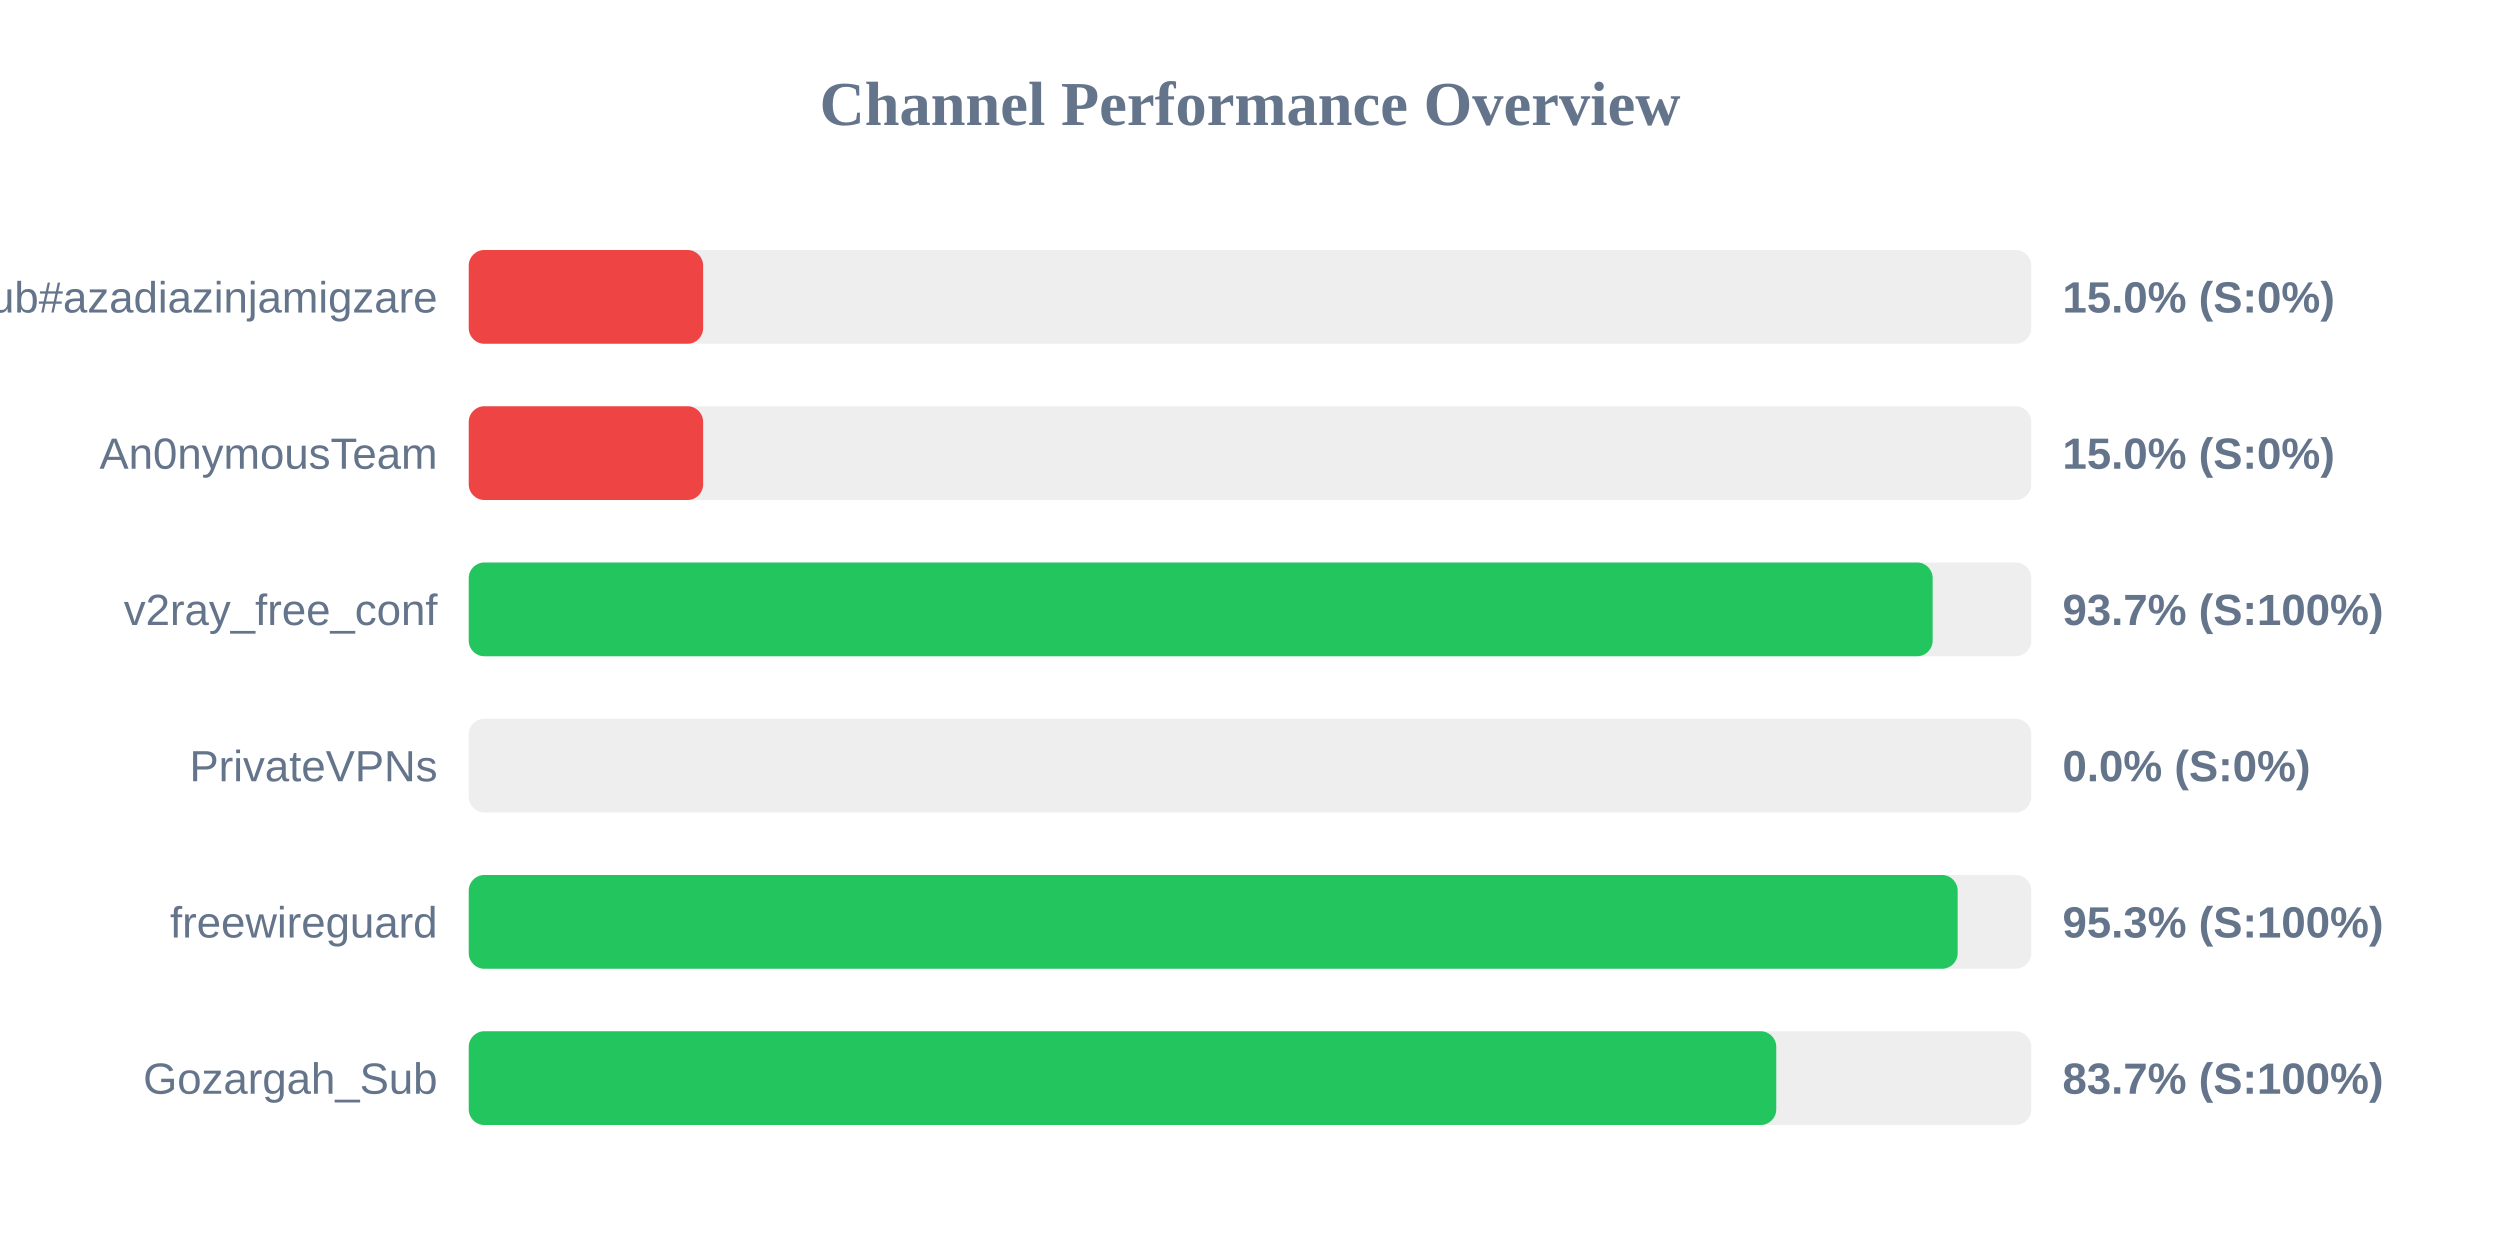
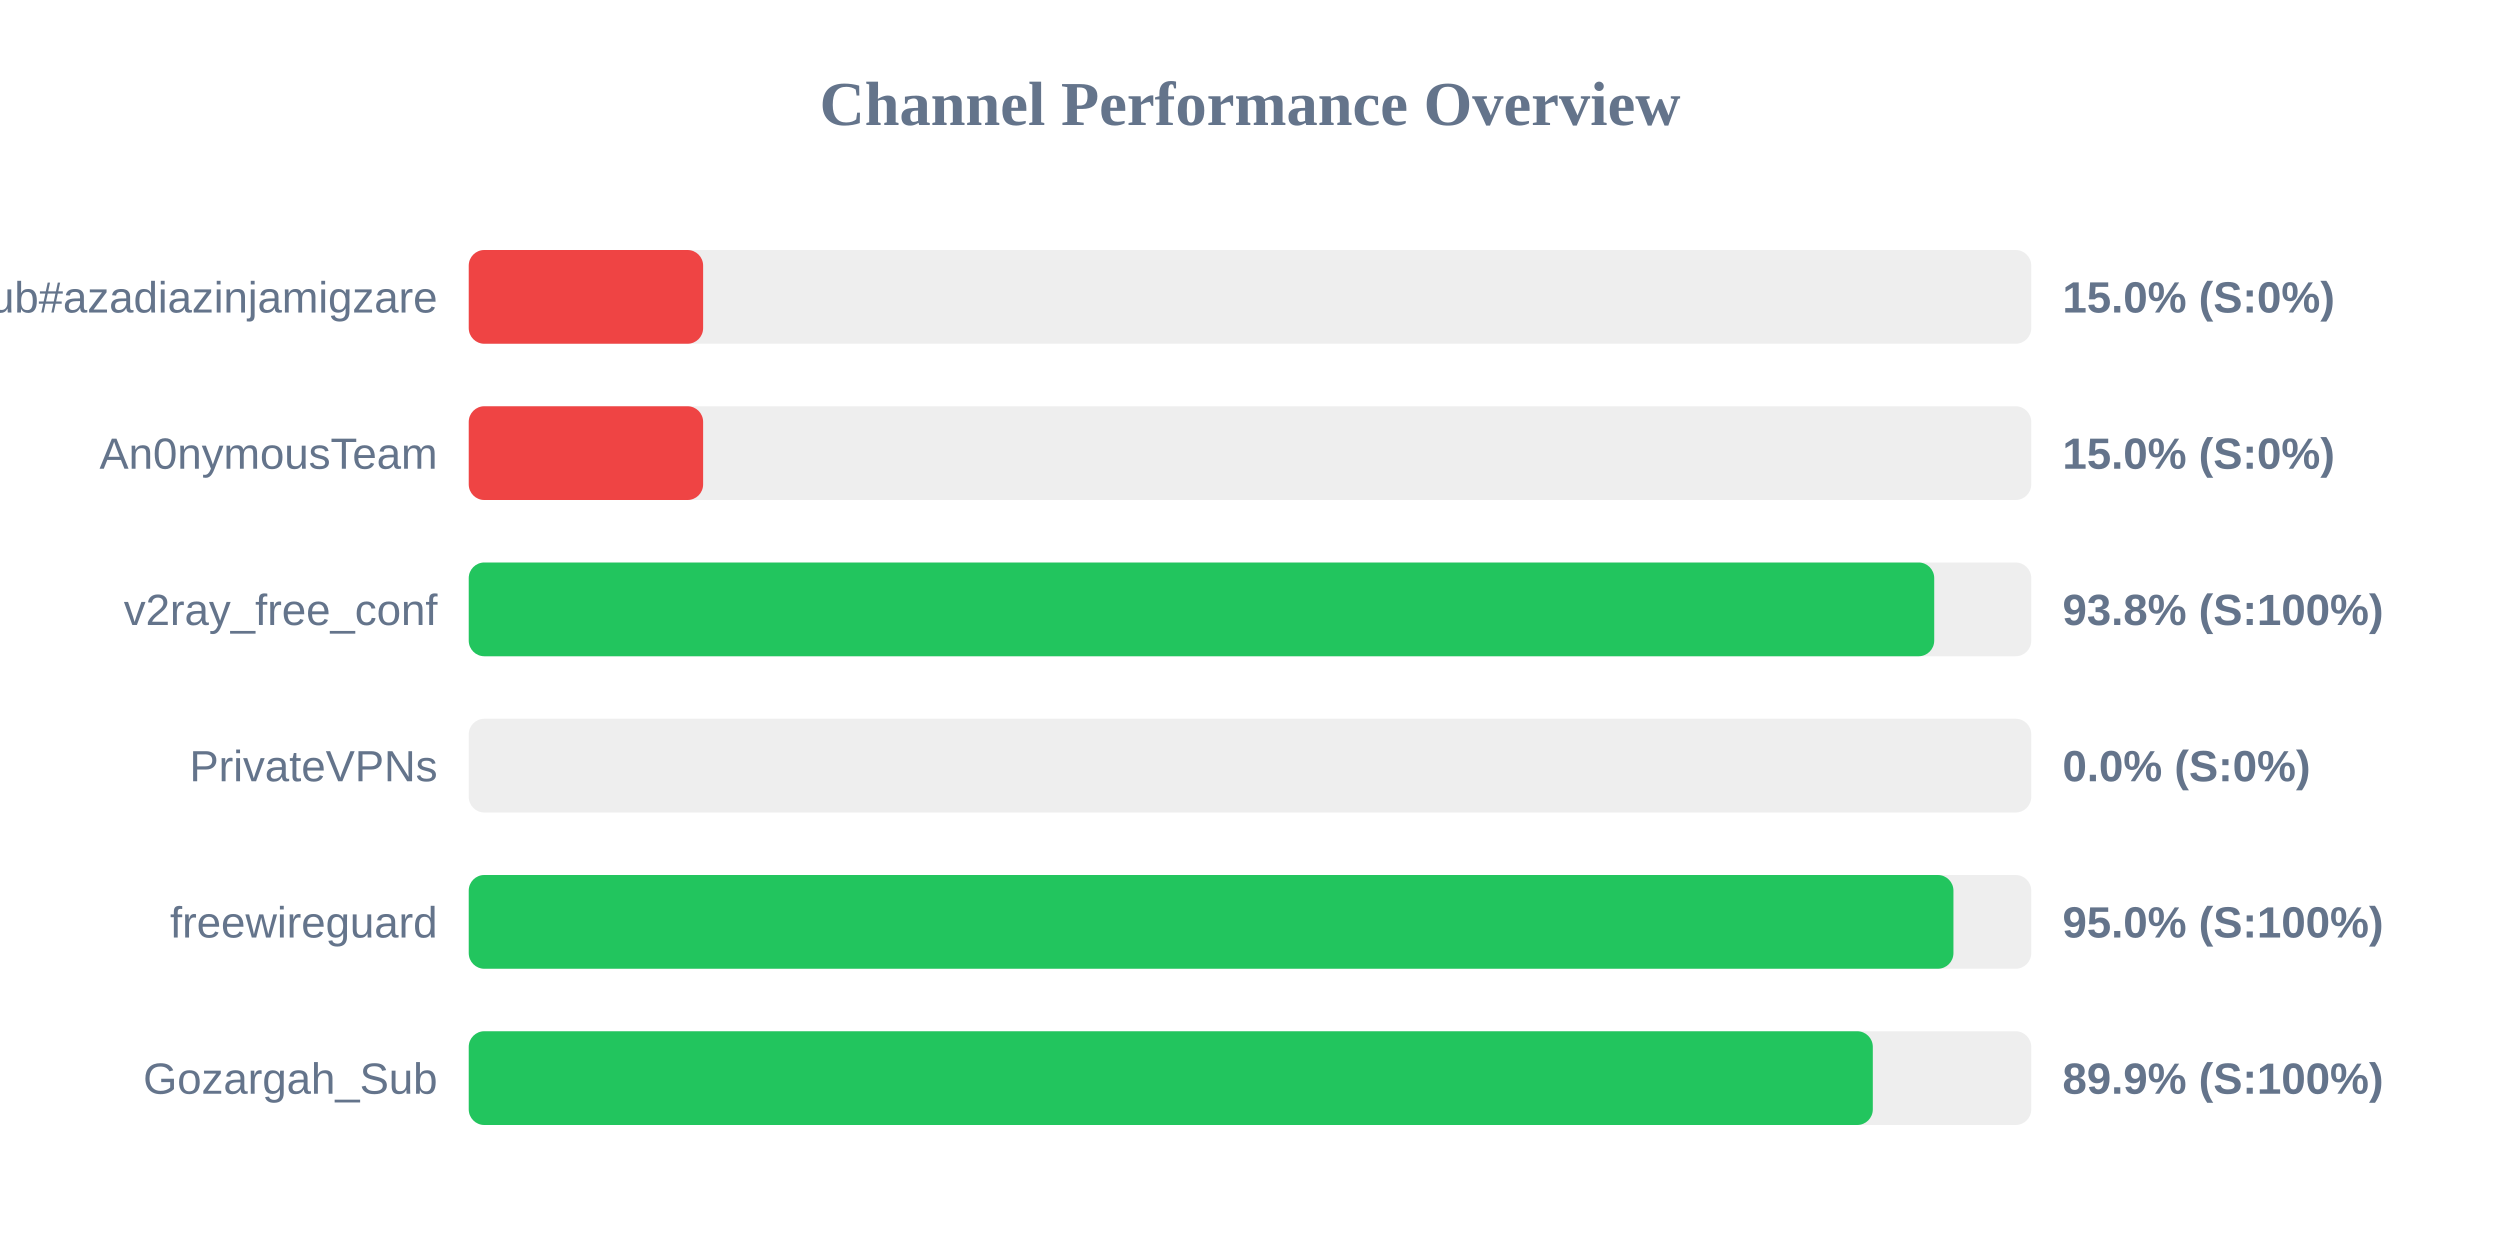
<svg xmlns="http://www.w3.org/2000/svg" width="800" height="400" version="1.1">
  <style>
        .row { font: 14px Arial; fill: #64748b; }
        .score { font: bold 14px Arial; fill: #64748b; }
    </style>
  <text x="400" y="40" text-anchor="middle" font-size="20px" font-weight="bold" fill="#64748b">Channel Performance Overview</text>
  <rect x="150" y="80" width="500" height="30" fill="#eee" rx="5" />
  <rect x="150" y="80" width="75.0" height="30" fill="#ef4444" rx="5" />
  <text x="140" y="100" text-anchor="end" class="row">Sub#azadiazinjamigzare</text>
  <text x="660" y="100" text-anchor="start" class="score">15.0% (S:0%)</text>
  <rect x="150" y="130" width="500" height="30" fill="#eee" rx="5" />
  <rect x="150" y="130" width="75.0" height="30" fill="#ef4444" rx="5" />
  <text x="140" y="150" text-anchor="end" class="row">An0nymousTeam</text>
  <text x="660" y="150" text-anchor="start" class="score">15.0% (S:0%)</text>
  <rect x="150" y="180" width="500" height="30" fill="#eee" rx="5" />
-   <rect x="150" y="180" width="468.45" height="30" fill="#22c55e" rx="5" />
+   <rect x="150" y="180" width="468.95" height="30" fill="#22c55e" rx="5" />
  <text x="140" y="200" text-anchor="end" class="row">v2ray_free_conf</text>
-   <text x="660" y="200" text-anchor="start" class="score">93.7% (S:100%)</text>
+   <text x="660" y="200" text-anchor="start" class="score">93.8% (S:100%)</text>
  <rect x="150" y="230" width="500" height="30" fill="#eee" rx="5" />
  <rect x="150" y="230" width="0.0" height="30" fill="#ef4444" rx="5" />
  <text x="140" y="250" text-anchor="end" class="row">PrivateVPNs</text>
  <text x="660" y="250" text-anchor="start" class="score">0.0% (S:0%)</text>
  <rect x="150" y="280" width="500" height="30" fill="#eee" rx="5" />
-   <rect x="150" y="280" width="476.45" height="30" fill="#22c55e" rx="5" />
+   <rect x="150" y="280" width="475.1" height="30" fill="#22c55e" rx="5" />
  <text x="140" y="300" text-anchor="end" class="row">freewireguard</text>
-   <text x="660" y="300" text-anchor="start" class="score">95.3% (S:100%)</text>
+   <text x="660" y="300" text-anchor="start" class="score">95.0% (S:100%)</text>
  <rect x="150" y="330" width="500" height="30" fill="#eee" rx="5" />
-   <rect x="150" y="330" width="418.4" height="30" fill="#22c55e" rx="5" />
+   <rect x="150" y="330" width="449.3" height="30" fill="#22c55e" rx="5" />
  <text x="140" y="350" text-anchor="end" class="row">Gozargah_Sub</text>
-   <text x="660" y="350" text-anchor="start" class="score">83.7% (S:100%)</text>
+   <text x="660" y="350" text-anchor="start" class="score">89.9% (S:100%)</text>
</svg>
